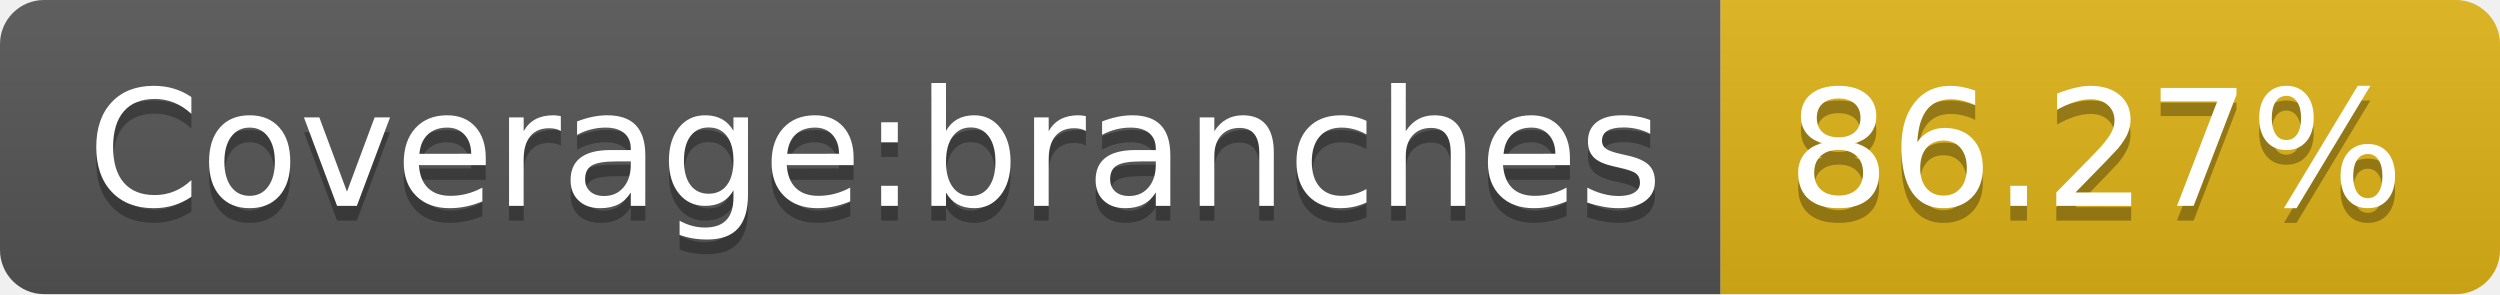
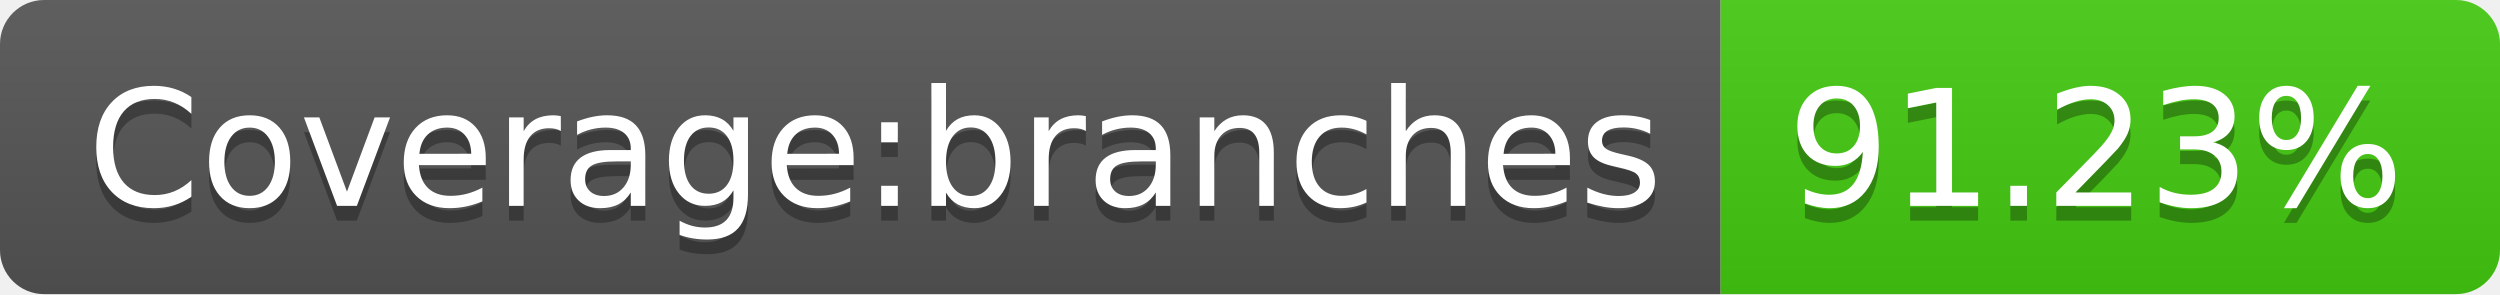
- <svg xmlns="http://www.w3.org/2000/svg" width="170" height="20" role="img" aria-label="Coverage:branches: 86.27%">
+ <svg xmlns="http://www.w3.org/2000/svg" width="170" height="20" role="img" aria-label="Coverage:branches: 91.23%">
  <linearGradient id="s" x2="0" y2="100%">
    <stop offset="0" stop-color="#bbb" stop-opacity=".1" />
    <stop offset="1" stop-opacity=".1" />
  </linearGradient>
  <clipPath id="r">
    <rect width="170" height="20" rx="3" fill="#fff" />
  </clipPath>
  <g clip-path="url(#r)">
    <rect width="117" height="20" fill="#555" />
-     <rect x="117" width="53" height="20" fill="#dfb317" />
+     <rect x="117" width="53" height="20" fill="#4c1" />
    <rect width="170" height="20" fill="url(#s)" />
  </g>
  <g fill="#fff" text-anchor="middle" font-family="Verdana,Geneva,DejaVu Sans,sans-serif" text-rendering="geometricPrecision" font-size="110">
    <text aria-hidden="true" x="595" y="150" fill="#010101" fill-opacity=".3" transform="scale(.1)" textLength="1070">Coverage:branches</text>
    <text x="595" y="140" transform="scale(.1)" fill="#fff" textLength="1070">Coverage:branches</text>
-     <text aria-hidden="true" x="1425" y="150" fill="#010101" fill-opacity=".3" transform="scale(.1)" textLength="430">86.27%</text>
-     <text x="1425" y="140" transform="scale(.1)" fill="#fff" textLength="430">86.27%</text>
+     <text aria-hidden="true" x="1425" y="150" fill="#010101" fill-opacity=".3" transform="scale(.1)" textLength="430">91.23%</text>
+     <text x="1425" y="140" transform="scale(.1)" fill="#fff" textLength="430">91.23%</text>
  </g>
</svg>
